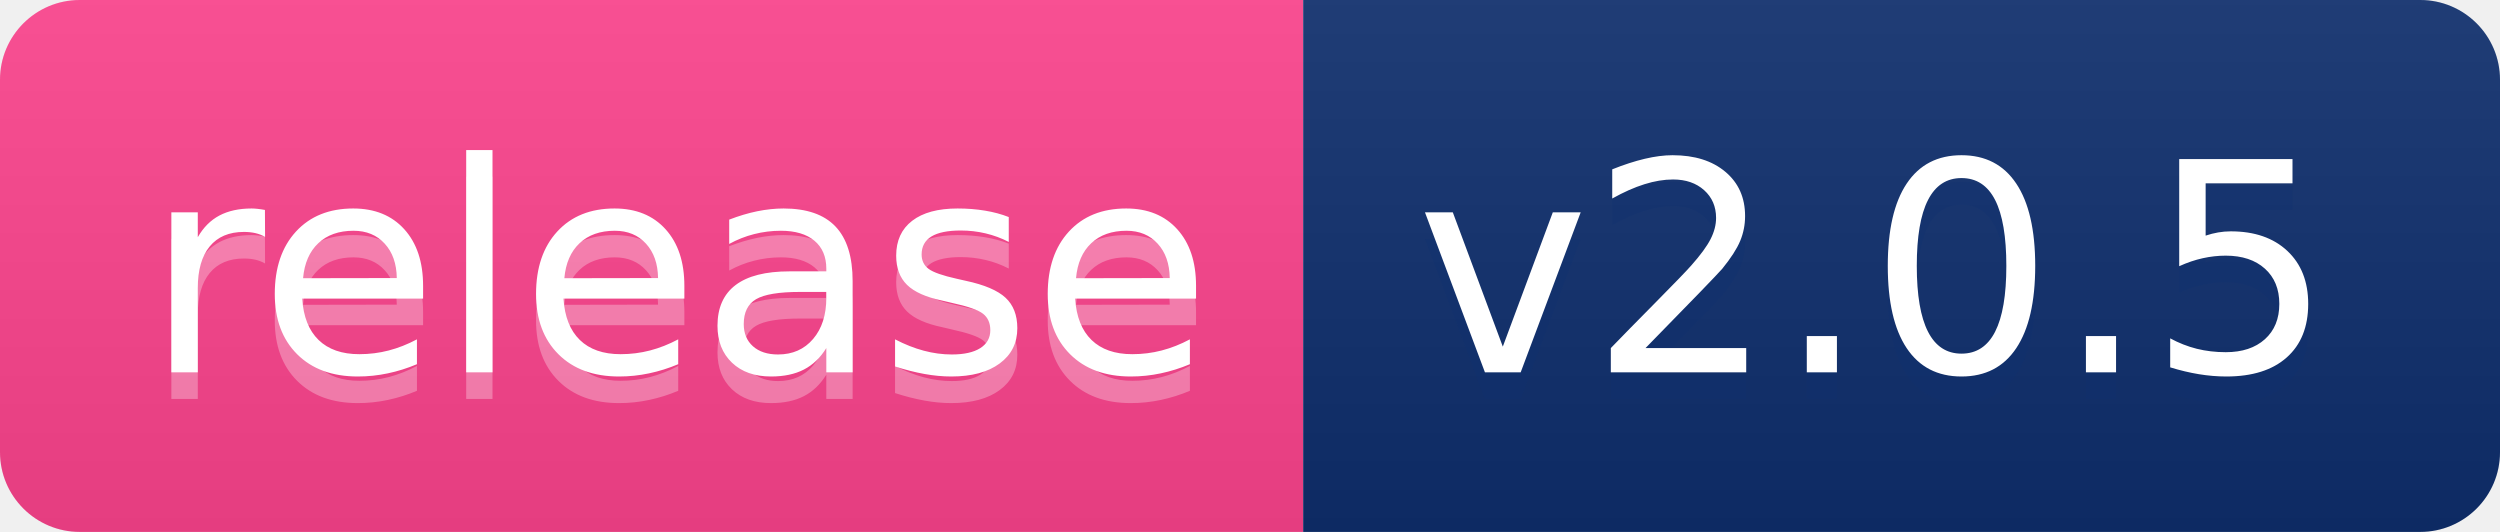
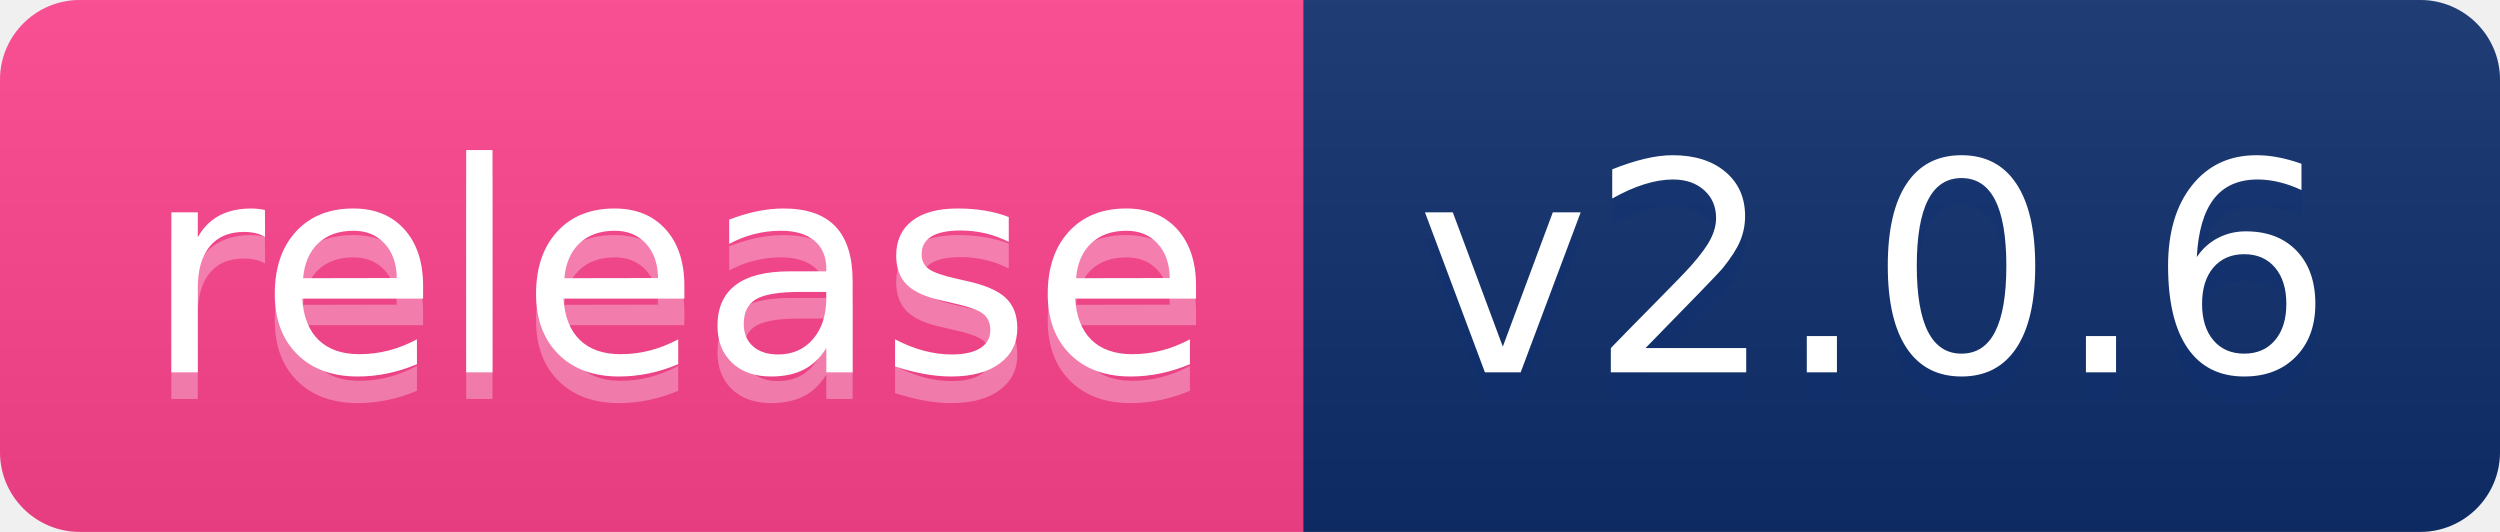
- <svg xmlns="http://www.w3.org/2000/svg" width="94" height="20" role="img" aria-label="release: v2.0.5">
+ <svg xmlns="http://www.w3.org/2000/svg" width="94" height="20" role="img" aria-label="release: v2.0.6">
  <linearGradient id="s" x2="0" y2="100%">
    <stop offset="0" stop-color="#bbb" stop-opacity=".1" />
    <stop offset="1" stop-opacity=".1" />
  </linearGradient>
  <clipPath id="r">
    <rect width="94" height="20" rx="3" fill="#fff" />
  </clipPath>
  <g clip-path="url(#r)">
    <rect width="49" height="20" fill="#ff448f" />
    <rect x="49" width="45" height="20" fill="#0e2f6e" />
    <rect width="94" height="20" fill="url(#s)" />
  </g>
  <g fill="#fff" text-anchor="middle" font-family="Verdana,Geneva,DejaVu Sans,sans-serif" text-rendering="geometricPrecision" font-size="110">
    <text aria-hidden="true" x="255" y="150" fill="0e2e6e" fill-opacity=".3" transform="scale(.1)" textLength="390">release</text>
    <text x="255" y="140" transform="scale(.1)" fill="fff" textLength="390">release</text>
-     <text aria-hidden="true" x="705" y="150" fill="#0e2f6e" fill-opacity=".3" transform="scale(.1)" textLength="350">v2.0.5</text>
-     <text x="705" y="140" transform="scale(.1)" fill="#fff" textLength="350">v2.0.5</text>
+     <text aria-hidden="true" x="705" y="150" fill="#0e2f6e" fill-opacity=".3" transform="scale(.1)" textLength="350">v2.0.6</text>
+     <text x="705" y="140" transform="scale(.1)" fill="#fff" textLength="350">v2.0.6</text>
  </g>
</svg>
